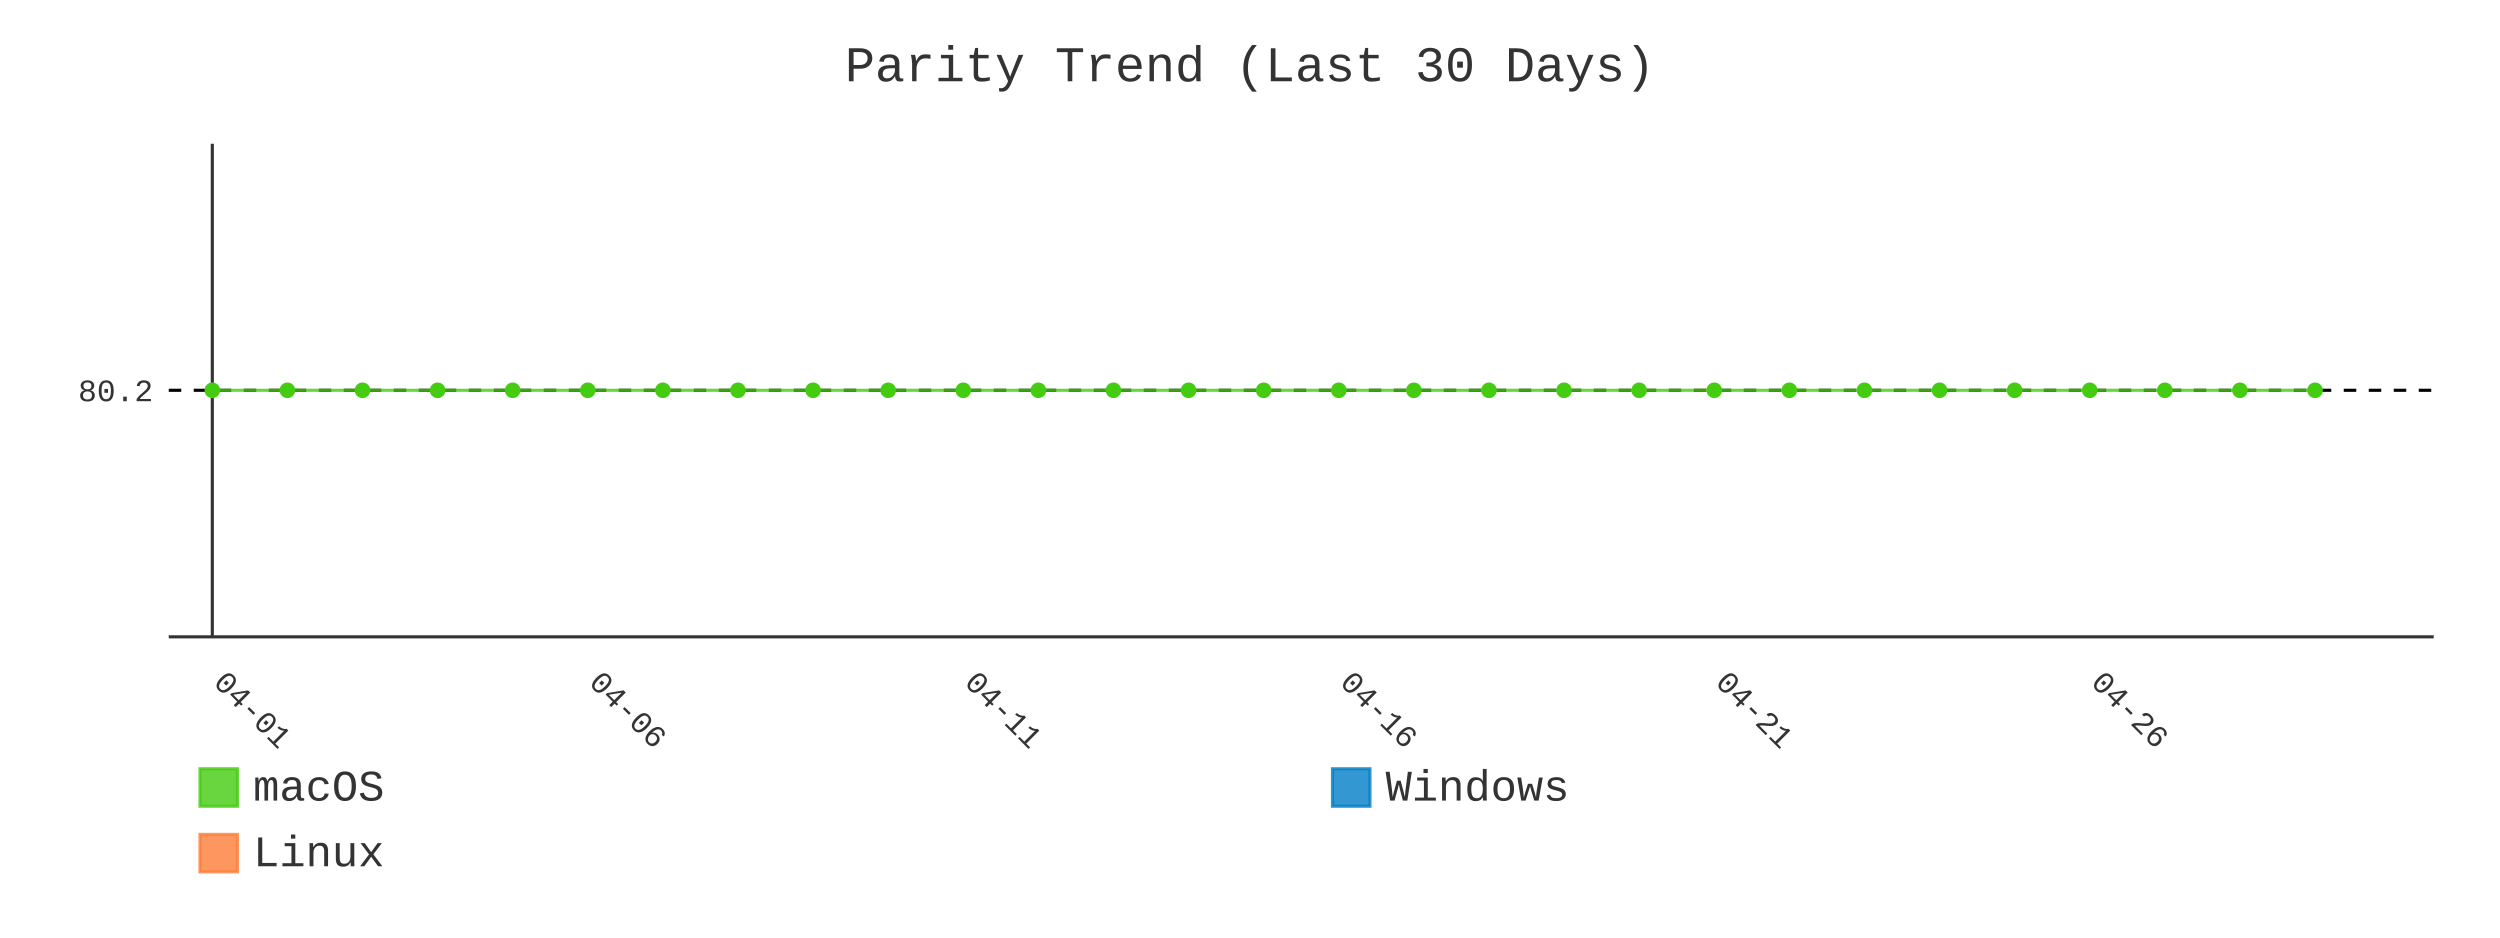
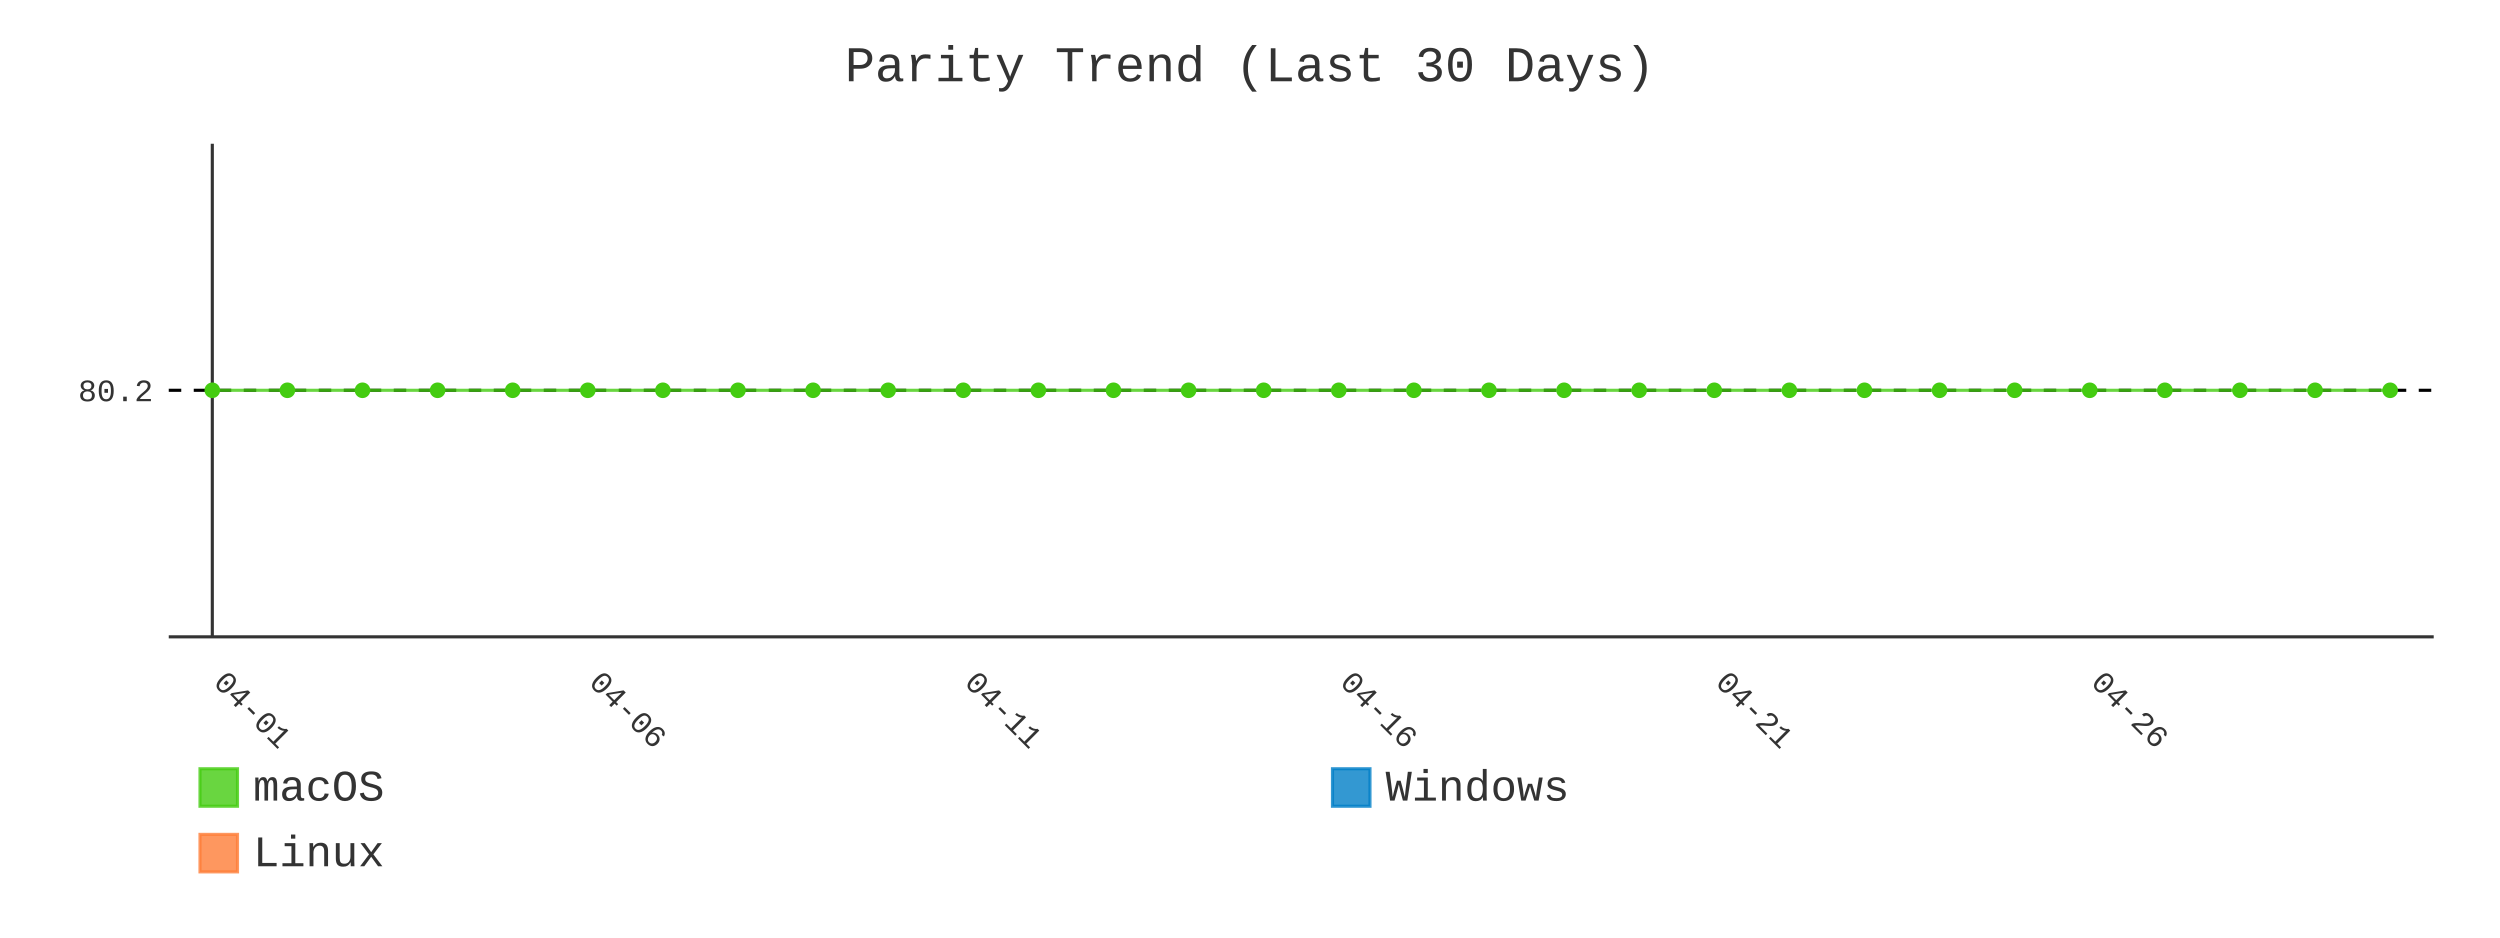
- <svg xmlns="http://www.w3.org/2000/svg" id="chart-38797a86-c564-414d-8a71-3f02042f15e8" class="pygal-chart" viewBox="0 0 800 300">
+ <svg xmlns="http://www.w3.org/2000/svg" id="chart-eda8baac-dd21-43e1-9966-e6a5093ad1db" class="pygal-chart" viewBox="0 0 800 300">
  <defs>
-     <style type="text/css">#chart-38797a86-c564-414d-8a71-3f02042f15e8{-webkit-user-select:none;-webkit-font-smoothing:antialiased;font-family:Consolas,"Liberation Mono",Menlo,Courier,monospace}#chart-38797a86-c564-414d-8a71-3f02042f15e8 .title{font-family:Consolas,"Liberation Mono",Menlo,Courier,monospace;font-size:16px}#chart-38797a86-c564-414d-8a71-3f02042f15e8 .legends .legend text{font-family:Consolas,"Liberation Mono",Menlo,Courier,monospace;font-size:14px}#chart-38797a86-c564-414d-8a71-3f02042f15e8 .axis text{font-family:Consolas,"Liberation Mono",Menlo,Courier,monospace;font-size:10px}#chart-38797a86-c564-414d-8a71-3f02042f15e8 .axis text.major{font-family:Consolas,"Liberation Mono",Menlo,Courier,monospace;font-size:10px}#chart-38797a86-c564-414d-8a71-3f02042f15e8 .text-overlay text.value{font-family:Consolas,"Liberation Mono",Menlo,Courier,monospace;font-size:16px}#chart-38797a86-c564-414d-8a71-3f02042f15e8 .text-overlay text.label{font-family:Consolas,"Liberation Mono",Menlo,Courier,monospace;font-size:10px}#chart-38797a86-c564-414d-8a71-3f02042f15e8 .tooltip{font-family:Consolas,"Liberation Mono",Menlo,Courier,monospace;font-size:14px}#chart-38797a86-c564-414d-8a71-3f02042f15e8 text.no_data{font-family:Consolas,"Liberation Mono",Menlo,Courier,monospace;font-size:64px}
- #chart-38797a86-c564-414d-8a71-3f02042f15e8{background-color:transparent}#chart-38797a86-c564-414d-8a71-3f02042f15e8 path,#chart-38797a86-c564-414d-8a71-3f02042f15e8 line,#chart-38797a86-c564-414d-8a71-3f02042f15e8 rect,#chart-38797a86-c564-414d-8a71-3f02042f15e8 circle{-webkit-transition:400ms;-moz-transition:400ms;transition:400ms}#chart-38797a86-c564-414d-8a71-3f02042f15e8 .graph &gt; .background{fill:transparent}#chart-38797a86-c564-414d-8a71-3f02042f15e8 .plot &gt; .background{fill:transparent}#chart-38797a86-c564-414d-8a71-3f02042f15e8 .graph{fill:#333}#chart-38797a86-c564-414d-8a71-3f02042f15e8 text.no_data{fill:#333}#chart-38797a86-c564-414d-8a71-3f02042f15e8 .title{fill:#333}#chart-38797a86-c564-414d-8a71-3f02042f15e8 .legends .legend text{fill:#333}#chart-38797a86-c564-414d-8a71-3f02042f15e8 .legends .legend:hover text{fill:#333}#chart-38797a86-c564-414d-8a71-3f02042f15e8 .axis .line{stroke:#333}#chart-38797a86-c564-414d-8a71-3f02042f15e8 .axis .guide.line{stroke:#666}#chart-38797a86-c564-414d-8a71-3f02042f15e8 .axis .major.line{stroke:#333}#chart-38797a86-c564-414d-8a71-3f02042f15e8 .axis text.major{fill:#333}#chart-38797a86-c564-414d-8a71-3f02042f15e8 .axis.y .guides:hover .guide.line,#chart-38797a86-c564-414d-8a71-3f02042f15e8 .line-graph .axis.x .guides:hover .guide.line,#chart-38797a86-c564-414d-8a71-3f02042f15e8 .stackedline-graph .axis.x .guides:hover .guide.line,#chart-38797a86-c564-414d-8a71-3f02042f15e8 .xy-graph .axis.x .guides:hover .guide.line{stroke:#333}#chart-38797a86-c564-414d-8a71-3f02042f15e8 .axis .guides:hover text{fill:#333}#chart-38797a86-c564-414d-8a71-3f02042f15e8 .reactive{fill-opacity:.8;stroke-opacity:.8;stroke-width:1}#chart-38797a86-c564-414d-8a71-3f02042f15e8 .ci{stroke:#333}#chart-38797a86-c564-414d-8a71-3f02042f15e8 .reactive.active,#chart-38797a86-c564-414d-8a71-3f02042f15e8 .active .reactive{fill-opacity:.9;stroke-opacity:.9;stroke-width:4}#chart-38797a86-c564-414d-8a71-3f02042f15e8 .ci .reactive.active{stroke-width:1.5}#chart-38797a86-c564-414d-8a71-3f02042f15e8 .series text{fill:#333}#chart-38797a86-c564-414d-8a71-3f02042f15e8 .tooltip rect{fill:transparent;stroke:#333;-webkit-transition:opacity 400ms;-moz-transition:opacity 400ms;transition:opacity 400ms}#chart-38797a86-c564-414d-8a71-3f02042f15e8 .tooltip .label{fill:#333}#chart-38797a86-c564-414d-8a71-3f02042f15e8 .tooltip .label{fill:#333}#chart-38797a86-c564-414d-8a71-3f02042f15e8 .tooltip .legend{font-size:.8em;fill:#666}#chart-38797a86-c564-414d-8a71-3f02042f15e8 .tooltip .x_label{font-size:.6em;fill:#333}#chart-38797a86-c564-414d-8a71-3f02042f15e8 .tooltip .xlink{font-size:.5em;text-decoration:underline}#chart-38797a86-c564-414d-8a71-3f02042f15e8 .tooltip .value{font-size:1.5em}#chart-38797a86-c564-414d-8a71-3f02042f15e8 .bound{font-size:.5em}#chart-38797a86-c564-414d-8a71-3f02042f15e8 .max-value{font-size:.75em;fill:#666}#chart-38797a86-c564-414d-8a71-3f02042f15e8 .map-element{fill:transparent;stroke:#666 !important}#chart-38797a86-c564-414d-8a71-3f02042f15e8 .map-element .reactive{fill-opacity:inherit;stroke-opacity:inherit}#chart-38797a86-c564-414d-8a71-3f02042f15e8 .color-0,#chart-38797a86-c564-414d-8a71-3f02042f15e8 .color-0 a:visited{stroke:#4c1;fill:#4c1}#chart-38797a86-c564-414d-8a71-3f02042f15e8 .color-1,#chart-38797a86-c564-414d-8a71-3f02042f15e8 .color-1 a:visited{stroke:#007ec6;fill:#007ec6}#chart-38797a86-c564-414d-8a71-3f02042f15e8 .color-2,#chart-38797a86-c564-414d-8a71-3f02042f15e8 .color-2 a:visited{stroke:#fe7d37;fill:#fe7d37}#chart-38797a86-c564-414d-8a71-3f02042f15e8 .text-overlay .color-0 text{fill:black}#chart-38797a86-c564-414d-8a71-3f02042f15e8 .text-overlay .color-1 text{fill:black}#chart-38797a86-c564-414d-8a71-3f02042f15e8 .text-overlay .color-2 text{fill:black}#chart-38797a86-c564-414d-8a71-3f02042f15e8 .series{stroke-width:2}#chart-38797a86-c564-414d-8a71-3f02042f15e8 .series.serie-0{stroke-width:2}#chart-38797a86-c564-414d-8a71-3f02042f15e8 .series.serie-1{stroke-width:2}#chart-38797a86-c564-414d-8a71-3f02042f15e8 .series.serie-2{stroke-width:2}
- #chart-38797a86-c564-414d-8a71-3f02042f15e8 text.no_data{text-anchor:middle}#chart-38797a86-c564-414d-8a71-3f02042f15e8 .guide.line{fill:none}#chart-38797a86-c564-414d-8a71-3f02042f15e8 .centered{text-anchor:middle}#chart-38797a86-c564-414d-8a71-3f02042f15e8 .title{text-anchor:middle}#chart-38797a86-c564-414d-8a71-3f02042f15e8 .legends .legend text{fill-opacity:1}#chart-38797a86-c564-414d-8a71-3f02042f15e8 .axis.x text{text-anchor:middle}#chart-38797a86-c564-414d-8a71-3f02042f15e8 .axis.x:not(.web) text[transform]{text-anchor:start}#chart-38797a86-c564-414d-8a71-3f02042f15e8 .axis.x:not(.web) text[transform].backwards{text-anchor:end}#chart-38797a86-c564-414d-8a71-3f02042f15e8 .axis.y text{text-anchor:end}#chart-38797a86-c564-414d-8a71-3f02042f15e8 .axis.y text[transform].backwards{text-anchor:start}#chart-38797a86-c564-414d-8a71-3f02042f15e8 .axis.y2 text{text-anchor:start}#chart-38797a86-c564-414d-8a71-3f02042f15e8 .axis.y2 text[transform].backwards{text-anchor:end}#chart-38797a86-c564-414d-8a71-3f02042f15e8 .axis .guide.line{stroke-dasharray:4,4;stroke:black}#chart-38797a86-c564-414d-8a71-3f02042f15e8 .axis .major.guide.line{stroke-dasharray:6,6;stroke:black}#chart-38797a86-c564-414d-8a71-3f02042f15e8 .horizontal .axis.y .guide.line,#chart-38797a86-c564-414d-8a71-3f02042f15e8 .horizontal .axis.y2 .guide.line,#chart-38797a86-c564-414d-8a71-3f02042f15e8 .vertical .axis.x .guide.line{opacity:0}#chart-38797a86-c564-414d-8a71-3f02042f15e8 .horizontal .axis.always_show .guide.line,#chart-38797a86-c564-414d-8a71-3f02042f15e8 .vertical .axis.always_show .guide.line{opacity:1 !important}#chart-38797a86-c564-414d-8a71-3f02042f15e8 .axis.y .guides:hover .guide.line,#chart-38797a86-c564-414d-8a71-3f02042f15e8 .axis.y2 .guides:hover .guide.line,#chart-38797a86-c564-414d-8a71-3f02042f15e8 .axis.x .guides:hover .guide.line{opacity:1}#chart-38797a86-c564-414d-8a71-3f02042f15e8 .axis .guides:hover text{opacity:1}#chart-38797a86-c564-414d-8a71-3f02042f15e8 .nofill{fill:none}#chart-38797a86-c564-414d-8a71-3f02042f15e8 .subtle-fill{fill-opacity:.2}#chart-38797a86-c564-414d-8a71-3f02042f15e8 .dot{stroke-width:1px;fill-opacity:1;stroke-opacity:1}#chart-38797a86-c564-414d-8a71-3f02042f15e8 .dot.active{stroke-width:5px}#chart-38797a86-c564-414d-8a71-3f02042f15e8 .dot.negative{fill:transparent}#chart-38797a86-c564-414d-8a71-3f02042f15e8 text,#chart-38797a86-c564-414d-8a71-3f02042f15e8 tspan{stroke:none !important}#chart-38797a86-c564-414d-8a71-3f02042f15e8 .series text.active{opacity:1}#chart-38797a86-c564-414d-8a71-3f02042f15e8 .tooltip rect{fill-opacity:.95;stroke-width:.5}#chart-38797a86-c564-414d-8a71-3f02042f15e8 .tooltip text{fill-opacity:1}#chart-38797a86-c564-414d-8a71-3f02042f15e8 .showable{visibility:hidden}#chart-38797a86-c564-414d-8a71-3f02042f15e8 .showable.shown{visibility:visible}#chart-38797a86-c564-414d-8a71-3f02042f15e8 .gauge-background{fill:rgba(229,229,229,1);stroke:none}#chart-38797a86-c564-414d-8a71-3f02042f15e8 .bg-lines{stroke:transparent;stroke-width:2px}</style>
+     <style type="text/css">#chart-eda8baac-dd21-43e1-9966-e6a5093ad1db{-webkit-user-select:none;-webkit-font-smoothing:antialiased;font-family:Consolas,"Liberation Mono",Menlo,Courier,monospace}#chart-eda8baac-dd21-43e1-9966-e6a5093ad1db .title{font-family:Consolas,"Liberation Mono",Menlo,Courier,monospace;font-size:16px}#chart-eda8baac-dd21-43e1-9966-e6a5093ad1db .legends .legend text{font-family:Consolas,"Liberation Mono",Menlo,Courier,monospace;font-size:14px}#chart-eda8baac-dd21-43e1-9966-e6a5093ad1db .axis text{font-family:Consolas,"Liberation Mono",Menlo,Courier,monospace;font-size:10px}#chart-eda8baac-dd21-43e1-9966-e6a5093ad1db .axis text.major{font-family:Consolas,"Liberation Mono",Menlo,Courier,monospace;font-size:10px}#chart-eda8baac-dd21-43e1-9966-e6a5093ad1db .text-overlay text.value{font-family:Consolas,"Liberation Mono",Menlo,Courier,monospace;font-size:16px}#chart-eda8baac-dd21-43e1-9966-e6a5093ad1db .text-overlay text.label{font-family:Consolas,"Liberation Mono",Menlo,Courier,monospace;font-size:10px}#chart-eda8baac-dd21-43e1-9966-e6a5093ad1db .tooltip{font-family:Consolas,"Liberation Mono",Menlo,Courier,monospace;font-size:14px}#chart-eda8baac-dd21-43e1-9966-e6a5093ad1db text.no_data{font-family:Consolas,"Liberation Mono",Menlo,Courier,monospace;font-size:64px}
+ #chart-eda8baac-dd21-43e1-9966-e6a5093ad1db{background-color:transparent}#chart-eda8baac-dd21-43e1-9966-e6a5093ad1db path,#chart-eda8baac-dd21-43e1-9966-e6a5093ad1db line,#chart-eda8baac-dd21-43e1-9966-e6a5093ad1db rect,#chart-eda8baac-dd21-43e1-9966-e6a5093ad1db circle{-webkit-transition:400ms;-moz-transition:400ms;transition:400ms}#chart-eda8baac-dd21-43e1-9966-e6a5093ad1db .graph &gt; .background{fill:transparent}#chart-eda8baac-dd21-43e1-9966-e6a5093ad1db .plot &gt; .background{fill:transparent}#chart-eda8baac-dd21-43e1-9966-e6a5093ad1db .graph{fill:#333}#chart-eda8baac-dd21-43e1-9966-e6a5093ad1db text.no_data{fill:#333}#chart-eda8baac-dd21-43e1-9966-e6a5093ad1db .title{fill:#333}#chart-eda8baac-dd21-43e1-9966-e6a5093ad1db .legends .legend text{fill:#333}#chart-eda8baac-dd21-43e1-9966-e6a5093ad1db .legends .legend:hover text{fill:#333}#chart-eda8baac-dd21-43e1-9966-e6a5093ad1db .axis .line{stroke:#333}#chart-eda8baac-dd21-43e1-9966-e6a5093ad1db .axis .guide.line{stroke:#666}#chart-eda8baac-dd21-43e1-9966-e6a5093ad1db .axis .major.line{stroke:#333}#chart-eda8baac-dd21-43e1-9966-e6a5093ad1db .axis text.major{fill:#333}#chart-eda8baac-dd21-43e1-9966-e6a5093ad1db .axis.y .guides:hover .guide.line,#chart-eda8baac-dd21-43e1-9966-e6a5093ad1db .line-graph .axis.x .guides:hover .guide.line,#chart-eda8baac-dd21-43e1-9966-e6a5093ad1db .stackedline-graph .axis.x .guides:hover .guide.line,#chart-eda8baac-dd21-43e1-9966-e6a5093ad1db .xy-graph .axis.x .guides:hover .guide.line{stroke:#333}#chart-eda8baac-dd21-43e1-9966-e6a5093ad1db .axis .guides:hover text{fill:#333}#chart-eda8baac-dd21-43e1-9966-e6a5093ad1db .reactive{fill-opacity:.8;stroke-opacity:.8;stroke-width:1}#chart-eda8baac-dd21-43e1-9966-e6a5093ad1db .ci{stroke:#333}#chart-eda8baac-dd21-43e1-9966-e6a5093ad1db .reactive.active,#chart-eda8baac-dd21-43e1-9966-e6a5093ad1db .active .reactive{fill-opacity:.9;stroke-opacity:.9;stroke-width:4}#chart-eda8baac-dd21-43e1-9966-e6a5093ad1db .ci .reactive.active{stroke-width:1.5}#chart-eda8baac-dd21-43e1-9966-e6a5093ad1db .series text{fill:#333}#chart-eda8baac-dd21-43e1-9966-e6a5093ad1db .tooltip rect{fill:transparent;stroke:#333;-webkit-transition:opacity 400ms;-moz-transition:opacity 400ms;transition:opacity 400ms}#chart-eda8baac-dd21-43e1-9966-e6a5093ad1db .tooltip .label{fill:#333}#chart-eda8baac-dd21-43e1-9966-e6a5093ad1db .tooltip .label{fill:#333}#chart-eda8baac-dd21-43e1-9966-e6a5093ad1db .tooltip .legend{font-size:.8em;fill:#666}#chart-eda8baac-dd21-43e1-9966-e6a5093ad1db .tooltip .x_label{font-size:.6em;fill:#333}#chart-eda8baac-dd21-43e1-9966-e6a5093ad1db .tooltip .xlink{font-size:.5em;text-decoration:underline}#chart-eda8baac-dd21-43e1-9966-e6a5093ad1db .tooltip .value{font-size:1.5em}#chart-eda8baac-dd21-43e1-9966-e6a5093ad1db .bound{font-size:.5em}#chart-eda8baac-dd21-43e1-9966-e6a5093ad1db .max-value{font-size:.75em;fill:#666}#chart-eda8baac-dd21-43e1-9966-e6a5093ad1db .map-element{fill:transparent;stroke:#666 !important}#chart-eda8baac-dd21-43e1-9966-e6a5093ad1db .map-element .reactive{fill-opacity:inherit;stroke-opacity:inherit}#chart-eda8baac-dd21-43e1-9966-e6a5093ad1db .color-0,#chart-eda8baac-dd21-43e1-9966-e6a5093ad1db .color-0 a:visited{stroke:#4c1;fill:#4c1}#chart-eda8baac-dd21-43e1-9966-e6a5093ad1db .color-1,#chart-eda8baac-dd21-43e1-9966-e6a5093ad1db .color-1 a:visited{stroke:#007ec6;fill:#007ec6}#chart-eda8baac-dd21-43e1-9966-e6a5093ad1db .color-2,#chart-eda8baac-dd21-43e1-9966-e6a5093ad1db .color-2 a:visited{stroke:#fe7d37;fill:#fe7d37}#chart-eda8baac-dd21-43e1-9966-e6a5093ad1db .text-overlay .color-0 text{fill:black}#chart-eda8baac-dd21-43e1-9966-e6a5093ad1db .text-overlay .color-1 text{fill:black}#chart-eda8baac-dd21-43e1-9966-e6a5093ad1db .text-overlay .color-2 text{fill:black}#chart-eda8baac-dd21-43e1-9966-e6a5093ad1db .series{stroke-width:2}#chart-eda8baac-dd21-43e1-9966-e6a5093ad1db .series.serie-0{stroke-width:2}#chart-eda8baac-dd21-43e1-9966-e6a5093ad1db .series.serie-1{stroke-width:2}#chart-eda8baac-dd21-43e1-9966-e6a5093ad1db .series.serie-2{stroke-width:2}
+ #chart-eda8baac-dd21-43e1-9966-e6a5093ad1db text.no_data{text-anchor:middle}#chart-eda8baac-dd21-43e1-9966-e6a5093ad1db .guide.line{fill:none}#chart-eda8baac-dd21-43e1-9966-e6a5093ad1db .centered{text-anchor:middle}#chart-eda8baac-dd21-43e1-9966-e6a5093ad1db .title{text-anchor:middle}#chart-eda8baac-dd21-43e1-9966-e6a5093ad1db .legends .legend text{fill-opacity:1}#chart-eda8baac-dd21-43e1-9966-e6a5093ad1db .axis.x text{text-anchor:middle}#chart-eda8baac-dd21-43e1-9966-e6a5093ad1db .axis.x:not(.web) text[transform]{text-anchor:start}#chart-eda8baac-dd21-43e1-9966-e6a5093ad1db .axis.x:not(.web) text[transform].backwards{text-anchor:end}#chart-eda8baac-dd21-43e1-9966-e6a5093ad1db .axis.y text{text-anchor:end}#chart-eda8baac-dd21-43e1-9966-e6a5093ad1db .axis.y text[transform].backwards{text-anchor:start}#chart-eda8baac-dd21-43e1-9966-e6a5093ad1db .axis.y2 text{text-anchor:start}#chart-eda8baac-dd21-43e1-9966-e6a5093ad1db .axis.y2 text[transform].backwards{text-anchor:end}#chart-eda8baac-dd21-43e1-9966-e6a5093ad1db .axis .guide.line{stroke-dasharray:4,4;stroke:black}#chart-eda8baac-dd21-43e1-9966-e6a5093ad1db .axis .major.guide.line{stroke-dasharray:6,6;stroke:black}#chart-eda8baac-dd21-43e1-9966-e6a5093ad1db .horizontal .axis.y .guide.line,#chart-eda8baac-dd21-43e1-9966-e6a5093ad1db .horizontal .axis.y2 .guide.line,#chart-eda8baac-dd21-43e1-9966-e6a5093ad1db .vertical .axis.x .guide.line{opacity:0}#chart-eda8baac-dd21-43e1-9966-e6a5093ad1db .horizontal .axis.always_show .guide.line,#chart-eda8baac-dd21-43e1-9966-e6a5093ad1db .vertical .axis.always_show .guide.line{opacity:1 !important}#chart-eda8baac-dd21-43e1-9966-e6a5093ad1db .axis.y .guides:hover .guide.line,#chart-eda8baac-dd21-43e1-9966-e6a5093ad1db .axis.y2 .guides:hover .guide.line,#chart-eda8baac-dd21-43e1-9966-e6a5093ad1db .axis.x .guides:hover .guide.line{opacity:1}#chart-eda8baac-dd21-43e1-9966-e6a5093ad1db .axis .guides:hover text{opacity:1}#chart-eda8baac-dd21-43e1-9966-e6a5093ad1db .nofill{fill:none}#chart-eda8baac-dd21-43e1-9966-e6a5093ad1db .subtle-fill{fill-opacity:.2}#chart-eda8baac-dd21-43e1-9966-e6a5093ad1db .dot{stroke-width:1px;fill-opacity:1;stroke-opacity:1}#chart-eda8baac-dd21-43e1-9966-e6a5093ad1db .dot.active{stroke-width:5px}#chart-eda8baac-dd21-43e1-9966-e6a5093ad1db .dot.negative{fill:transparent}#chart-eda8baac-dd21-43e1-9966-e6a5093ad1db text,#chart-eda8baac-dd21-43e1-9966-e6a5093ad1db tspan{stroke:none !important}#chart-eda8baac-dd21-43e1-9966-e6a5093ad1db .series text.active{opacity:1}#chart-eda8baac-dd21-43e1-9966-e6a5093ad1db .tooltip rect{fill-opacity:.95;stroke-width:.5}#chart-eda8baac-dd21-43e1-9966-e6a5093ad1db .tooltip text{fill-opacity:1}#chart-eda8baac-dd21-43e1-9966-e6a5093ad1db .showable{visibility:hidden}#chart-eda8baac-dd21-43e1-9966-e6a5093ad1db .showable.shown{visibility:visible}#chart-eda8baac-dd21-43e1-9966-e6a5093ad1db .gauge-background{fill:rgba(229,229,229,1);stroke:none}#chart-eda8baac-dd21-43e1-9966-e6a5093ad1db .bg-lines{stroke:transparent;stroke-width:2px}</style>
  </defs>
  <g class="graph line-graph vertical">
    <rect x="0" y="0" width="800" height="300" class="background" />
    <g transform="translate(54, 46)" class="plot">
      <rect x="0" y="0" width="724.787" height="157.787" class="background" />
      <g class="axis y always_show">
        <path d="M0 157.787 h724.787" class="line" />
        <g class="guides">
          <path d="M0 78.893 h724.787" class="guide line" />
          <text x="-5" y="82.393" class="">80.2</text>
        </g>
      </g>
      <g class="axis x">
        <g class="guides">
          <path d="M13.938 0 v157.787" class="major line" />
          <text x="13.938" y="172.787" class="major" transform="rotate(45 13.93821 172.7868)">04-01</text>
        </g>
        <g class="guides">
          <path d="M134.095 0 v157.787" class="major guide line" />
          <text x="134.095" y="172.787" class="major" transform="rotate(45 134.0952 172.7868)">04-06</text>
        </g>
        <g class="guides">
          <path d="M254.252 0 v157.787" class="major guide line" />
          <text x="254.252" y="172.787" class="major" transform="rotate(45 254.2521 172.7868)">04-11</text>
        </g>
        <g class="guides">
          <path d="M374.409 0 v157.787" class="major guide line" />
          <text x="374.409" y="172.787" class="major" transform="rotate(45 374.4091 172.7868)">04-16</text>
        </g>
        <g class="guides">
          <path d="M494.566 0 v157.787" class="major guide line" />
          <text x="494.566" y="172.787" class="major" transform="rotate(45 494.5661 172.7868)">04-21</text>
        </g>
        <g class="guides">
          <path d="M614.723 0 v157.787" class="major guide line" />
          <text x="614.723" y="172.787" class="major" transform="rotate(45 614.723 172.7868)">04-26</text>
        </g>
      </g>
      <g class="series serie-0 color-0">
-         <path d="M13.938 78.893 L37.97 78.893 62.001 78.893 86.032 78.893 110.064 78.893 134.095 78.893 158.127 78.893 182.158 78.893 206.189 78.893 230.221 78.893 254.252 78.893 278.284 78.893 302.315 78.893 326.346 78.893 350.378 78.893 374.409 78.893 398.44 78.893 422.472 78.893 446.503 78.893 470.535 78.893 494.566 78.893 518.597 78.893 542.629 78.893 566.66 78.893 590.692 78.893 614.723 78.893 638.754 78.893 662.786 78.893 686.817 78.893" class="line reactive nofill" />
+         <path d="M13.938 78.893 L37.97 78.893 62.001 78.893 86.032 78.893 110.064 78.893 134.095 78.893 158.127 78.893 182.158 78.893 206.189 78.893 230.221 78.893 254.252 78.893 278.284 78.893 302.315 78.893 326.346 78.893 350.378 78.893 374.409 78.893 398.44 78.893 422.472 78.893 446.503 78.893 470.535 78.893 494.566 78.893 518.597 78.893 542.629 78.893 566.66 78.893 590.692 78.893 614.723 78.893 638.754 78.893 662.786 78.893 686.817 78.893 710.849 78.893" class="line reactive nofill" />
      </g>
      <g class="series serie-1 color-1" />
      <g class="series serie-2 color-2" />
    </g>
    <g class="titles">
      <text x="400.0" y="26" class="title plot_title">Parity Trend (Last 30 Days)</text>
    </g>
    <g transform="translate(54, 46)" class="plot overlay">
      <g class="series serie-0 color-0">
        <g class="dots">
          <circle cx="13.938" cy="78.893" r="2" class="dot reactive tooltip-trigger" />
        </g>
        <g class="dots">
          <circle cx="37.97" cy="78.893" r="2" class="dot reactive tooltip-trigger" />
        </g>
        <g class="dots">
          <circle cx="62.001" cy="78.893" r="2" class="dot reactive tooltip-trigger" />
        </g>
        <g class="dots">
          <circle cx="86.032" cy="78.893" r="2" class="dot reactive tooltip-trigger" />
        </g>
        <g class="dots">
          <circle cx="110.064" cy="78.893" r="2" class="dot reactive tooltip-trigger" />
        </g>
        <g class="dots">
          <circle cx="134.095" cy="78.893" r="2" class="dot reactive tooltip-trigger" />
        </g>
        <g class="dots">
          <circle cx="158.127" cy="78.893" r="2" class="dot reactive tooltip-trigger" />
        </g>
        <g class="dots">
          <circle cx="182.158" cy="78.893" r="2" class="dot reactive tooltip-trigger" />
        </g>
        <g class="dots">
          <circle cx="206.189" cy="78.893" r="2" class="dot reactive tooltip-trigger" />
        </g>
        <g class="dots">
          <circle cx="230.221" cy="78.893" r="2" class="dot reactive tooltip-trigger" />
        </g>
        <g class="dots">
          <circle cx="254.252" cy="78.893" r="2" class="dot reactive tooltip-trigger" />
        </g>
        <g class="dots">
          <circle cx="278.284" cy="78.893" r="2" class="dot reactive tooltip-trigger" />
        </g>
        <g class="dots">
          <circle cx="302.315" cy="78.893" r="2" class="dot reactive tooltip-trigger" />
        </g>
        <g class="dots">
          <circle cx="326.346" cy="78.893" r="2" class="dot reactive tooltip-trigger" />
        </g>
        <g class="dots">
          <circle cx="350.378" cy="78.893" r="2" class="dot reactive tooltip-trigger" />
        </g>
        <g class="dots">
          <circle cx="374.409" cy="78.893" r="2" class="dot reactive tooltip-trigger" />
        </g>
        <g class="dots">
          <circle cx="398.44" cy="78.893" r="2" class="dot reactive tooltip-trigger" />
        </g>
        <g class="dots">
          <circle cx="422.472" cy="78.893" r="2" class="dot reactive tooltip-trigger" />
        </g>
        <g class="dots">
          <circle cx="446.503" cy="78.893" r="2" class="dot reactive tooltip-trigger" />
        </g>
        <g class="dots">
          <circle cx="470.535" cy="78.893" r="2" class="dot reactive tooltip-trigger" />
        </g>
        <g class="dots">
          <circle cx="494.566" cy="78.893" r="2" class="dot reactive tooltip-trigger" />
        </g>
        <g class="dots">
          <circle cx="518.597" cy="78.893" r="2" class="dot reactive tooltip-trigger" />
        </g>
        <g class="dots">
          <circle cx="542.629" cy="78.893" r="2" class="dot reactive tooltip-trigger" />
        </g>
        <g class="dots">
          <circle cx="566.66" cy="78.893" r="2" class="dot reactive tooltip-trigger" />
        </g>
        <g class="dots">
          <circle cx="590.692" cy="78.893" r="2" class="dot reactive tooltip-trigger" />
        </g>
        <g class="dots">
          <circle cx="614.723" cy="78.893" r="2" class="dot reactive tooltip-trigger" />
        </g>
        <g class="dots">
          <circle cx="638.754" cy="78.893" r="2" class="dot reactive tooltip-trigger" />
        </g>
        <g class="dots">
          <circle cx="662.786" cy="78.893" r="2" class="dot reactive tooltip-trigger" />
        </g>
        <g class="dots">
          <circle cx="686.817" cy="78.893" r="2" class="dot reactive tooltip-trigger" />
        </g>
+         <g class="dots">
+           <circle cx="710.849" cy="78.893" r="2" class="dot reactive tooltip-trigger" />
+         </g>
      </g>
      <g class="series serie-1 color-1" />
      <g class="series serie-2 color-2" />
    </g>
    <g transform="translate(54, 46)" class="plot text-overlay">
      <g class="series serie-0 color-0" />
      <g class="series serie-1 color-1" />
      <g class="series serie-2 color-2" />
    </g>
    <g transform="translate(54, 46)" class="plot tooltip-overlay">
      <g transform="translate(0 0)" style="opacity: 0" class="tooltip">
        <rect rx="0" ry="0" width="0" height="0" class="tooltip-box" />
        <g class="text" />
      </g>
    </g>
    <g transform="translate(64, 245)" class="legends">
      <g id="activate-serie-0" class="legend reactive activate-serie">
        <rect x="0.0" y="1.0" width="12" height="12" class="color-0 reactive" />
        <text x="17.0" y="11.2">macOS</text>
      </g>
      <g id="activate-serie-1" class="legend reactive activate-serie">
        <rect x="362.393" y="1.0" width="12" height="12" class="color-1 reactive" />
        <text x="379.393" y="11.2">Windows</text>
      </g>
      <g id="activate-serie-2" class="legend reactive activate-serie">
        <rect x="0.0" y="22.0" width="12" height="12" class="color-2 reactive" />
        <text x="17.0" y="32.2">Linux</text>
      </g>
    </g>
  </g>
</svg>
